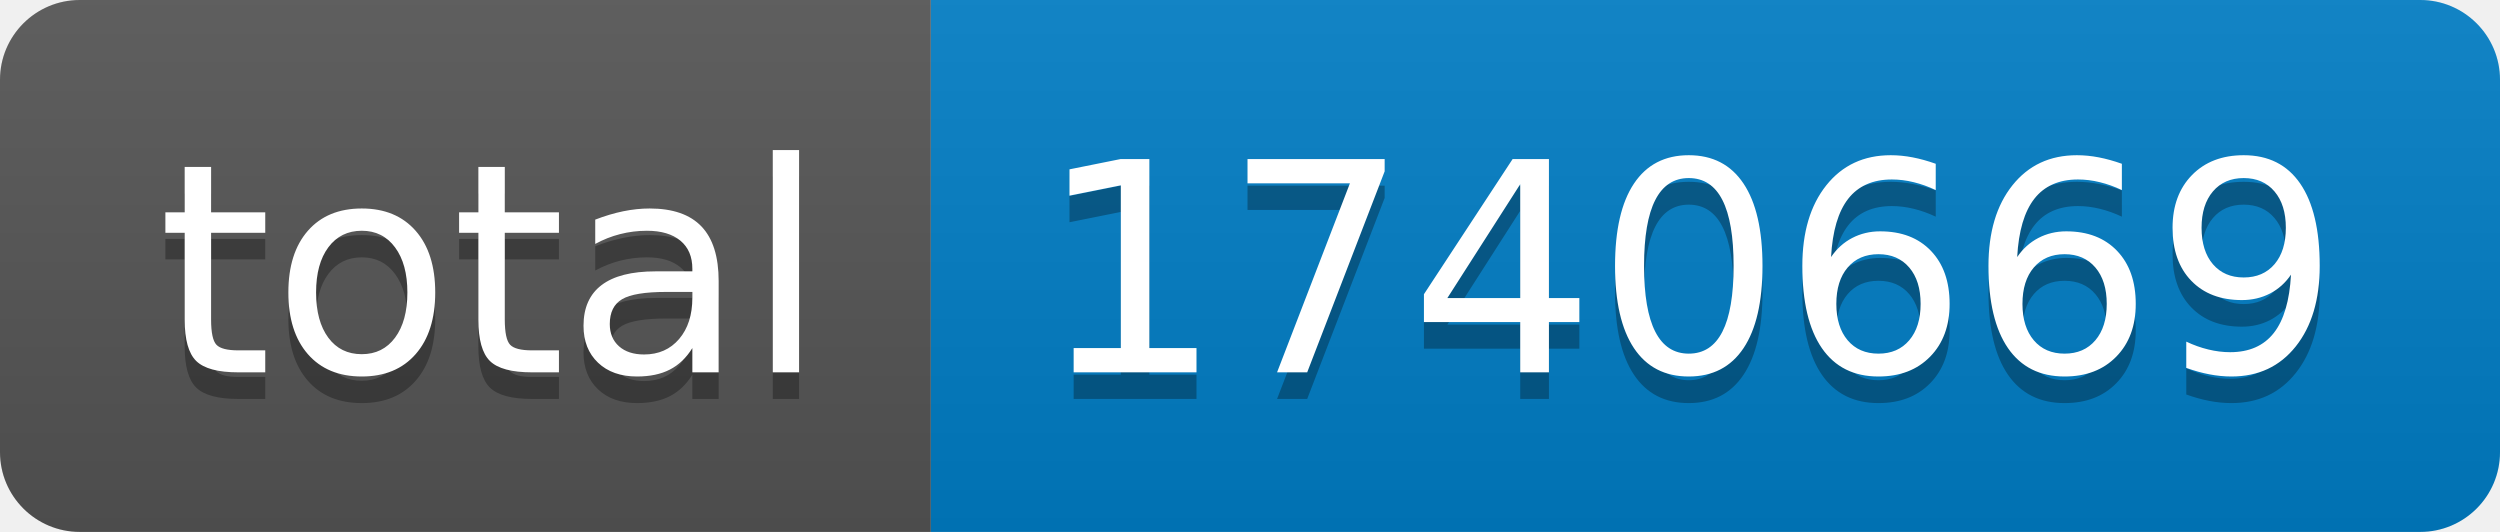
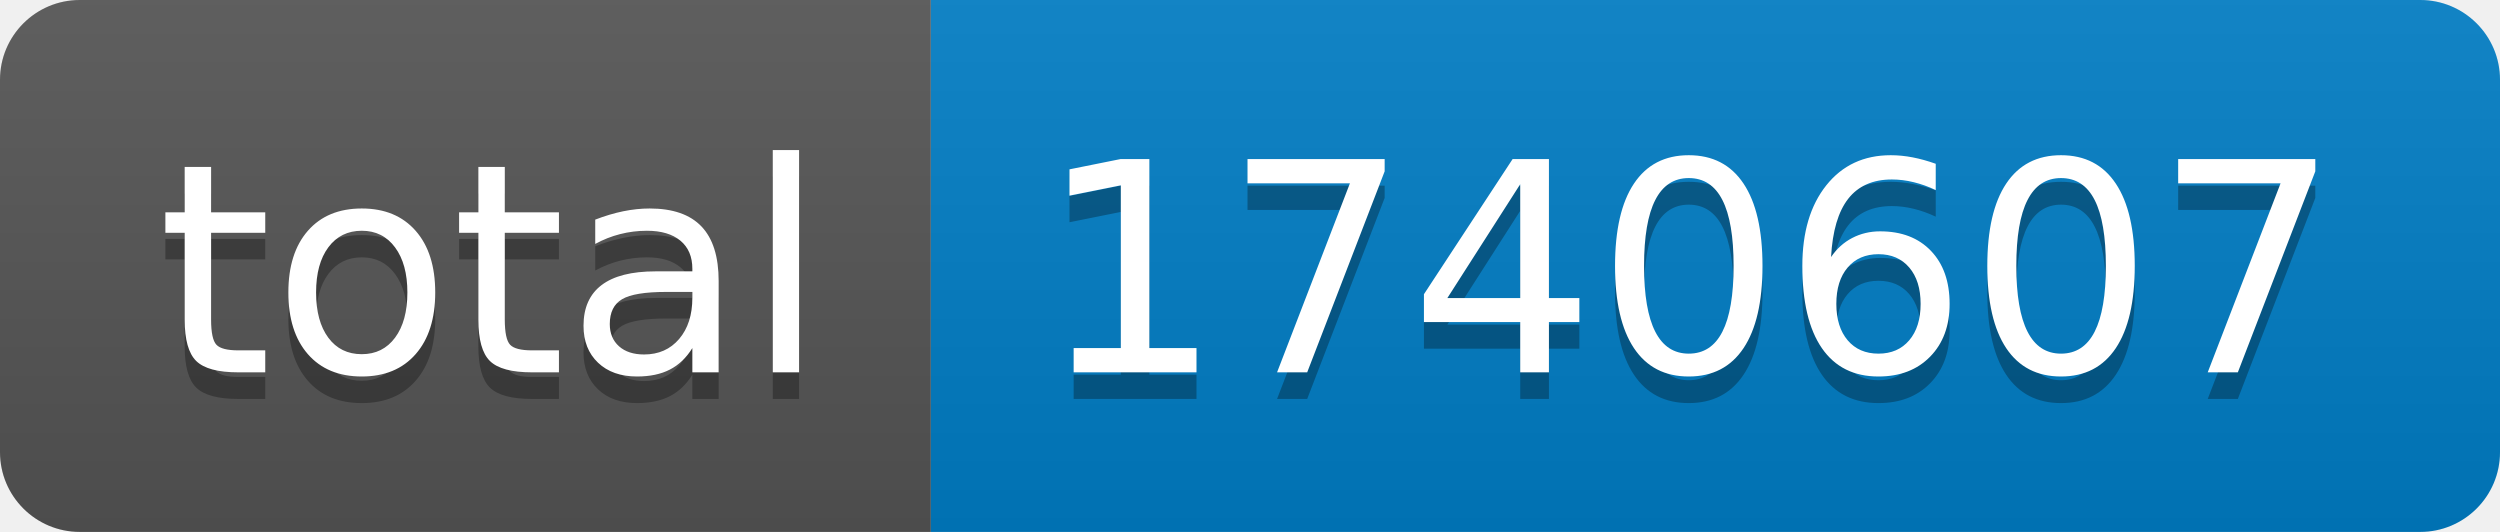
- <svg xmlns="http://www.w3.org/2000/svg" width="94" height="20" role="img" aria-label="total: 1740669">
+ <svg xmlns="http://www.w3.org/2000/svg" width="94" height="20" role="img" aria-label="total: 1740607">
  <linearGradient id="s" x2="0" y2="100%">
    <stop offset="0" stop-color="#bbb" stop-opacity=".1" />
    <stop offset="1" stop-opacity=".1" />
  </linearGradient>
  <clipPath id="r">
    <rect width="94" height="20" rx="3" fill="#fff" />
  </clipPath>
  <g clip-path="url(#r)">
    <rect width="35" height="20" fill="#555" />
    <rect x="35" width="59" height="20" fill="#007ec6" />
    <rect width="94" height="20" fill="url(#s)" />
  </g>
  <g fill="#fff" text-anchor="middle" font-family="Verdana,Geneva,DejaVu Sans,sans-serif" text-rendering="geometricPrecision" font-size="110">
    <text aria-hidden="true" x="185" y="150" fill="#010101" fill-opacity=".3" transform="scale(.1)" textLength="250">total</text>
    <text x="185" y="140" transform="scale(.1)" fill="#fff" textLength="250">total</text>
-     <text aria-hidden="true" x="635" y="150" fill="#010101" fill-opacity=".3" transform="scale(.1)" textLength="490">1740669</text>
-     <text x="635" y="140" transform="scale(.1)" fill="#fff" textLength="490">1740669</text>
+     <text aria-hidden="true" x="635" y="150" fill="#010101" fill-opacity=".3" transform="scale(.1)" textLength="490">1740607</text>
+     <text x="635" y="140" transform="scale(.1)" fill="#fff" textLength="490">1740607</text>
  </g>
</svg>
